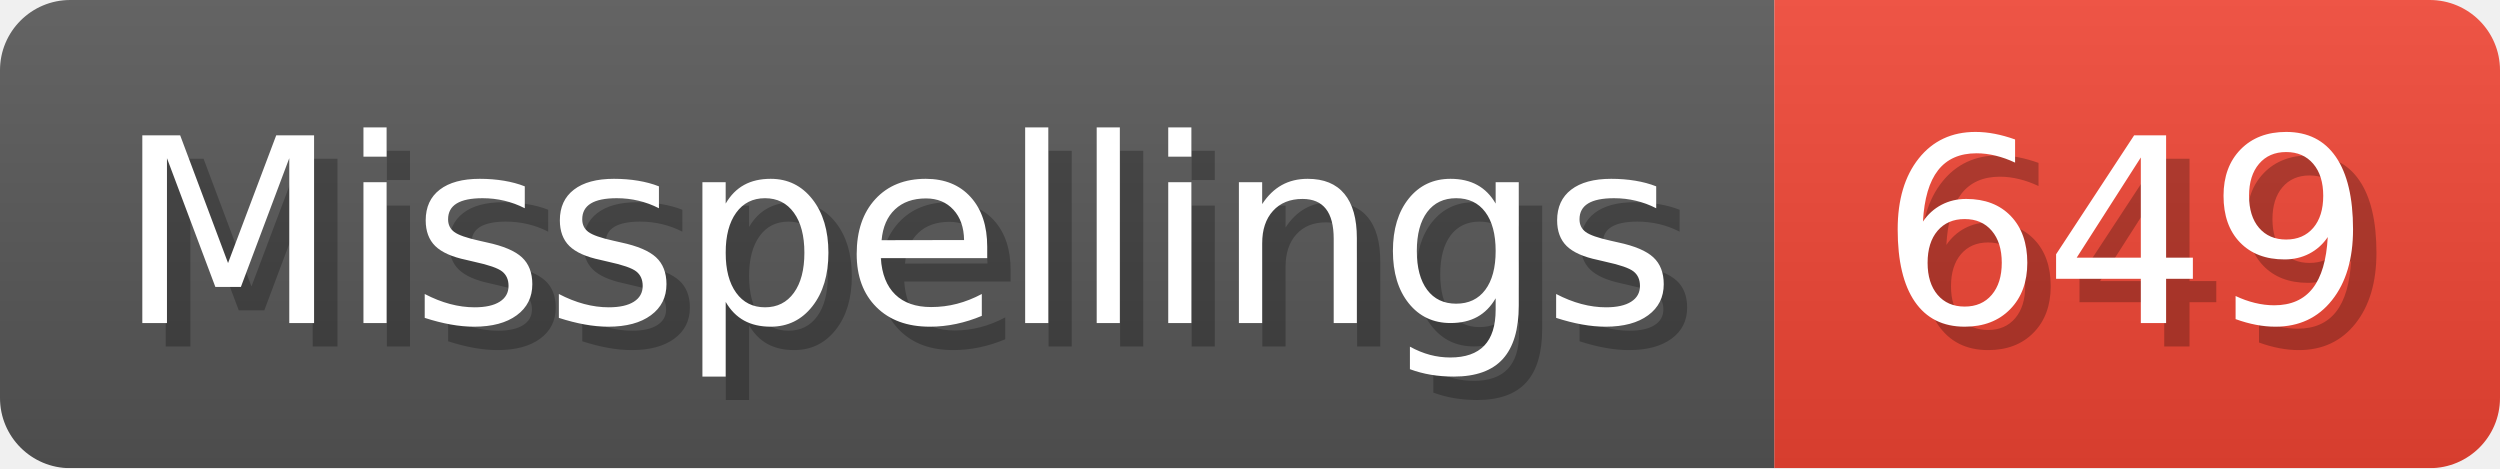
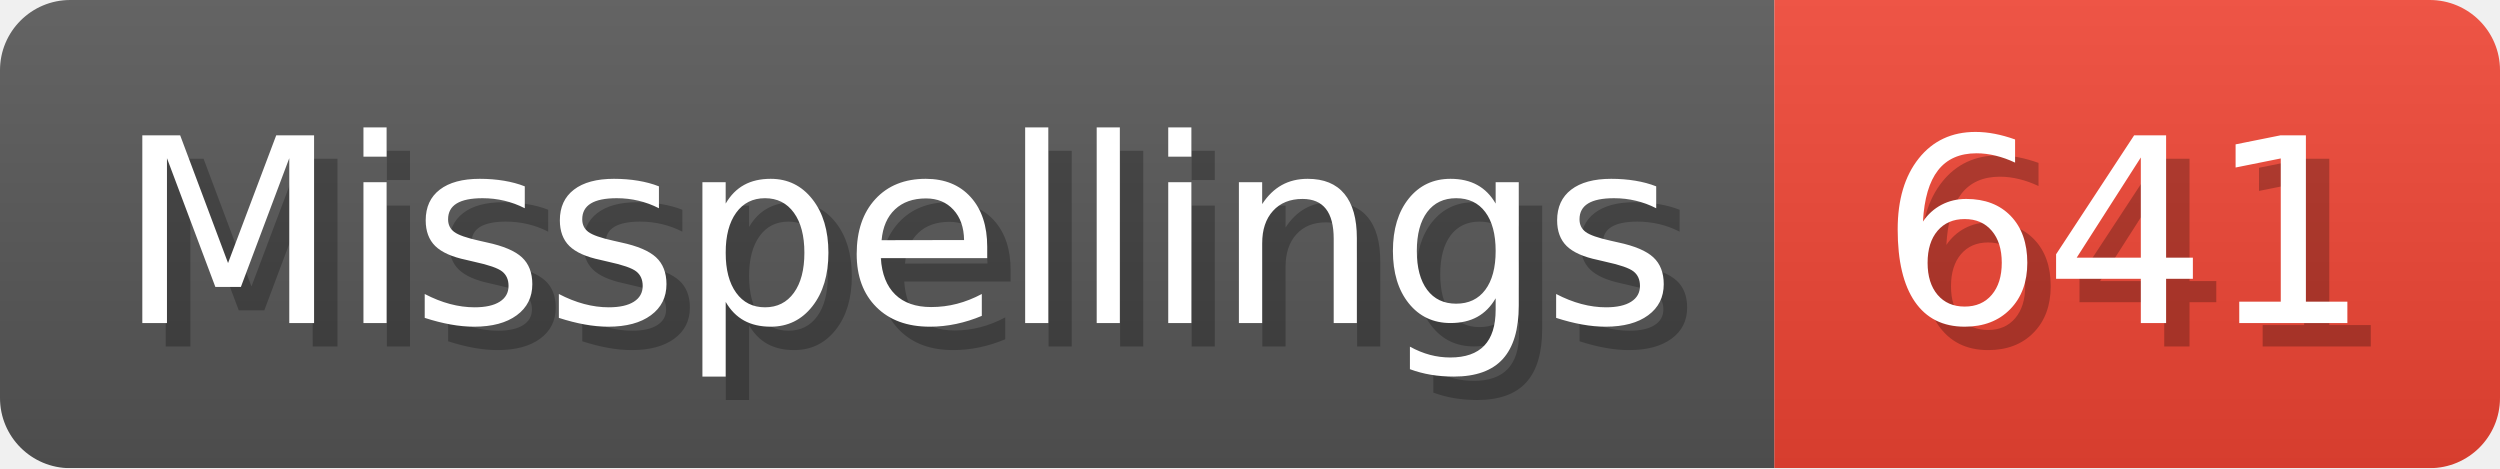
- <svg xmlns="http://www.w3.org/2000/svg" width="106.8" height="20" viewBox="0 0 1068 200" role="img" aria-label="Misspellings: 649">
+ <svg xmlns="http://www.w3.org/2000/svg" width="106.8" height="20" viewBox="0 0 1068 200" role="img" aria-label="Misspellings: 641">
  <linearGradient id="a" x2="0" y2="100%">
    <stop offset="0" stop-opacity=".1" stop-color="#EEE" />
    <stop offset="1" stop-opacity=".1" />
  </linearGradient>
  <mask id="m">
    <rect width="1068" height="200" rx="30" fill="#FFF" />
  </mask>
  <g mask="url(#m)">
    <rect width="758" height="200" fill="#555" />
    <rect width="310" height="200" fill="#E43" x="758" />
    <rect width="1068" height="200" fill="url(#a)" />
  </g>
  <g aria-hidden="true" fill="#fff" text-anchor="start" font-family="Verdana,DejaVu Sans,sans-serif" font-size="110">
    <text x="60" y="148" textLength="658" fill="#000" opacity="0.25">Misspellings</text>
    <text x="50" y="138" textLength="658">Misspellings</text>
-     <text x="813" y="148" textLength="210" fill="#000" opacity="0.25">649</text>
-     <text x="803" y="138" textLength="210">649</text>
+     <text x="813" y="148" textLength="210" fill="#000" opacity="0.25">641</text>
+     <text x="803" y="138" textLength="210">641</text>
  </g>
</svg>
